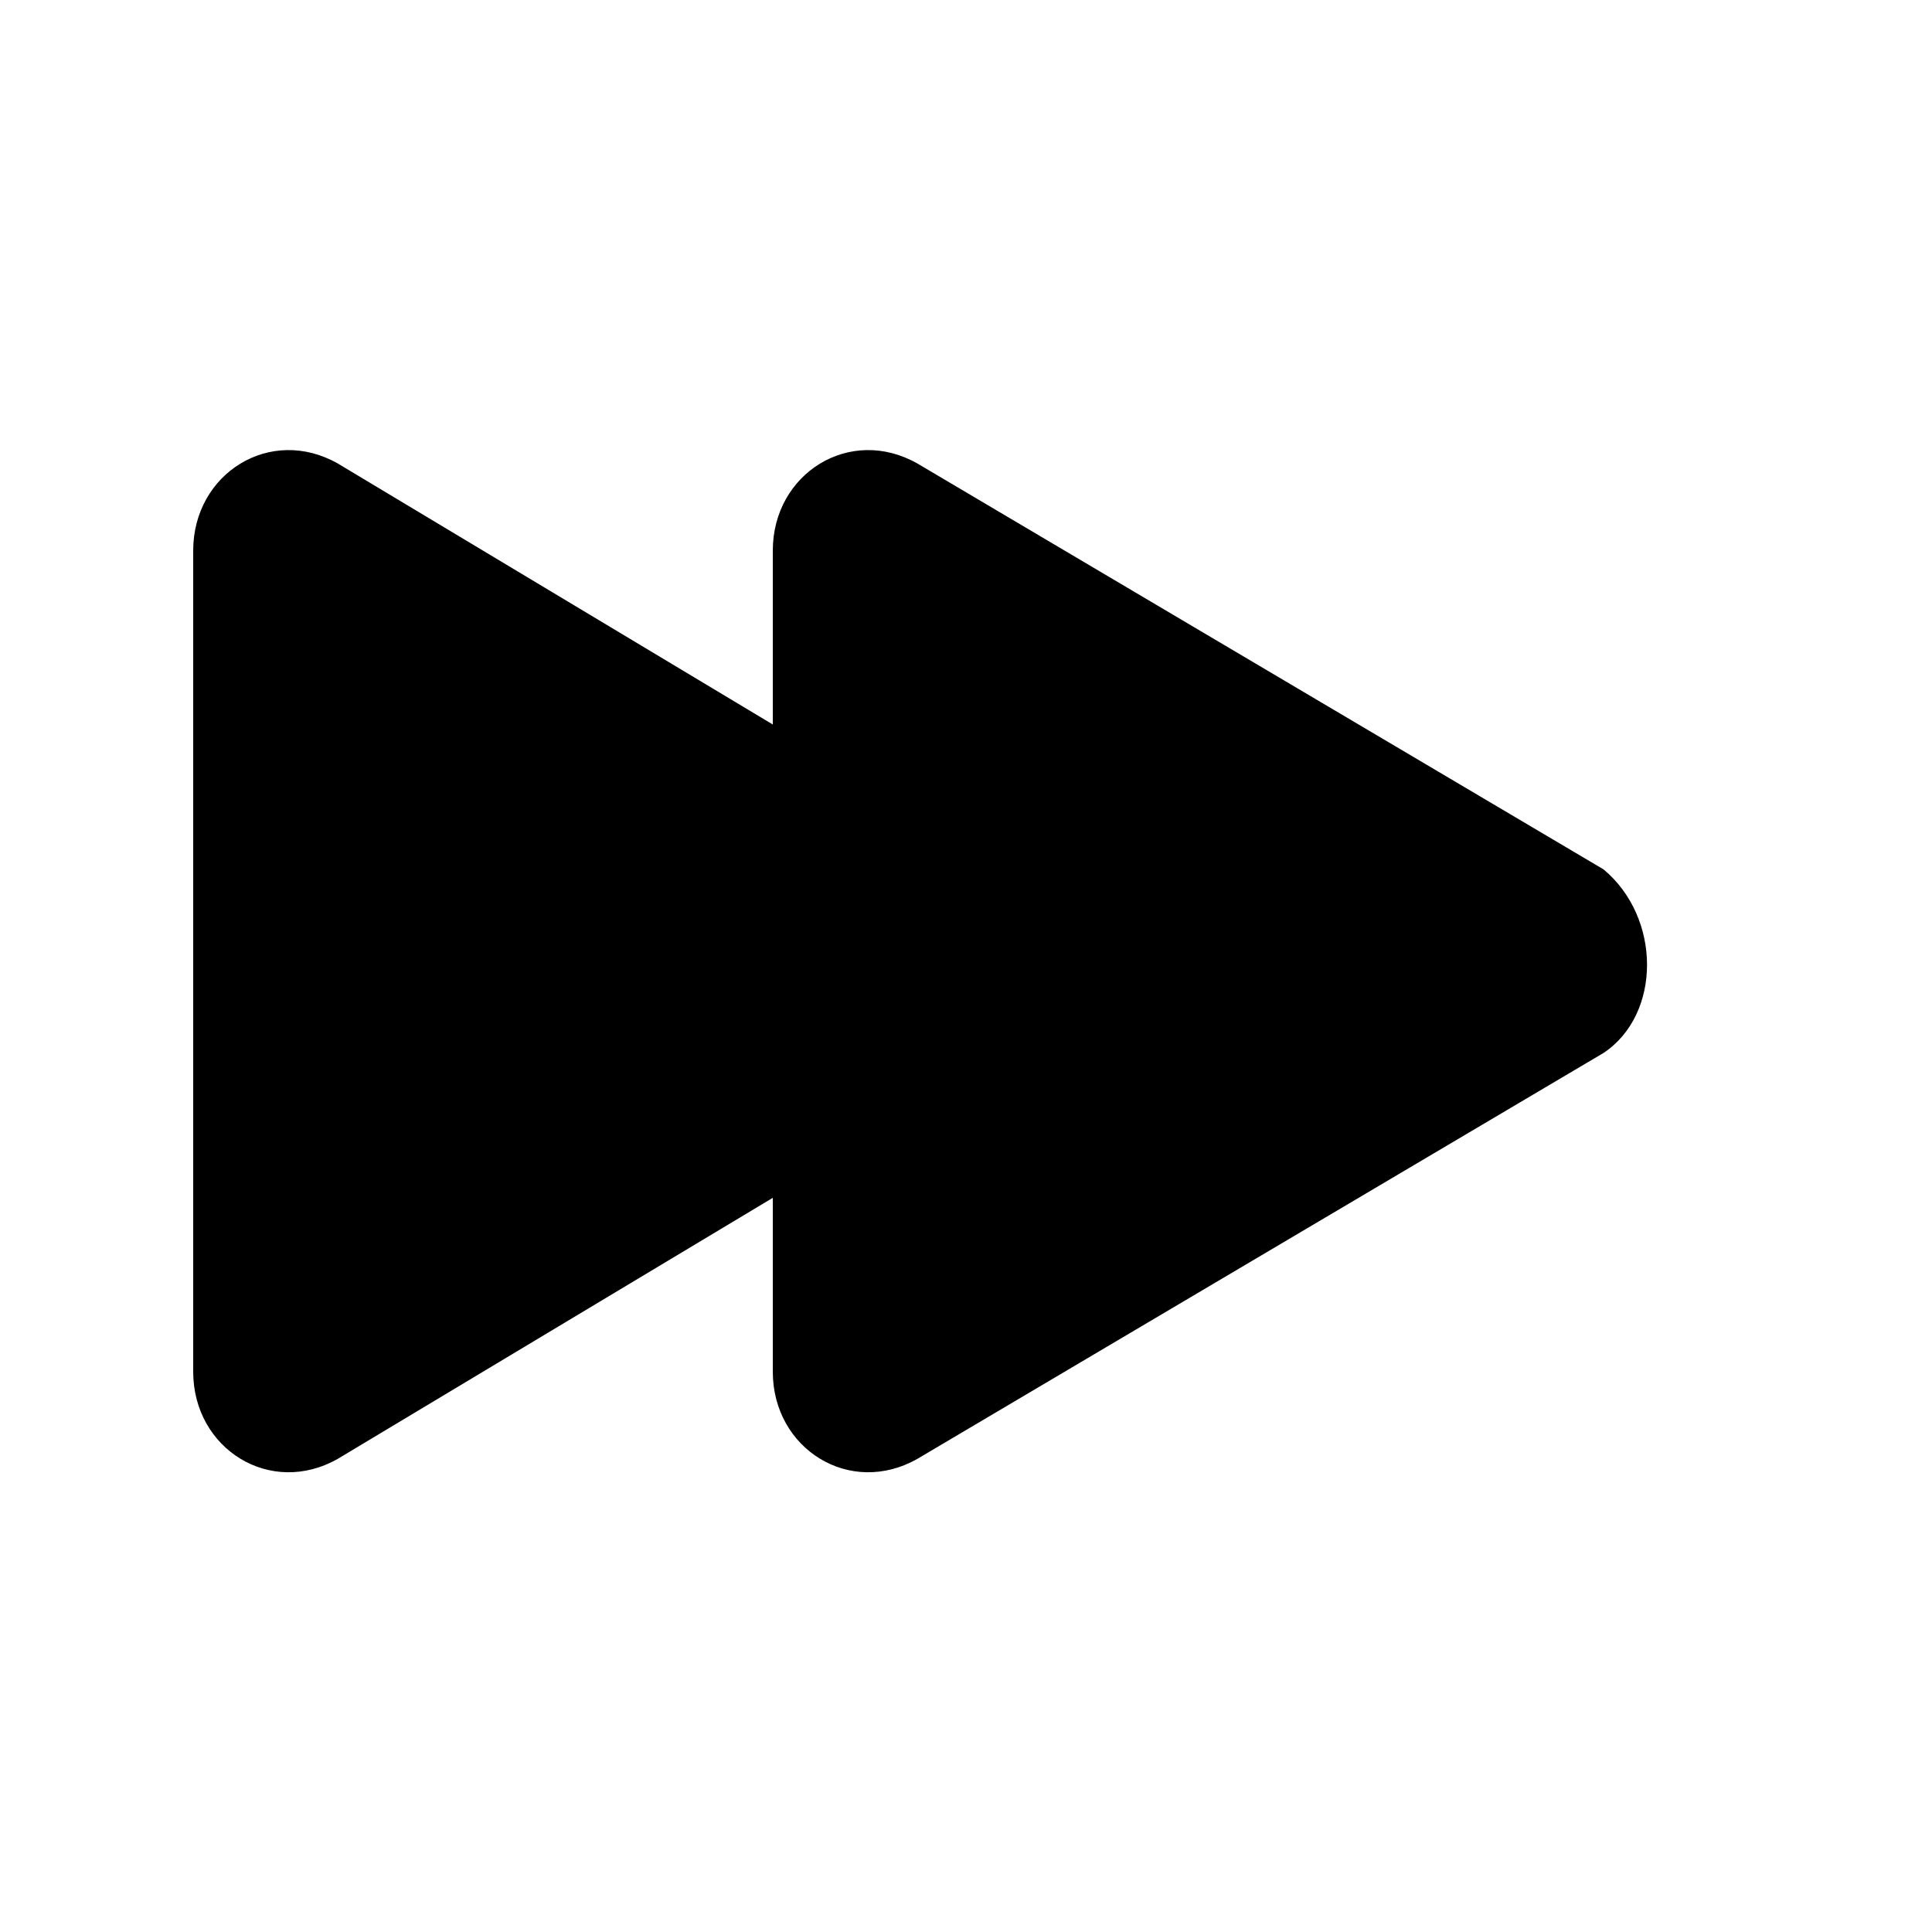
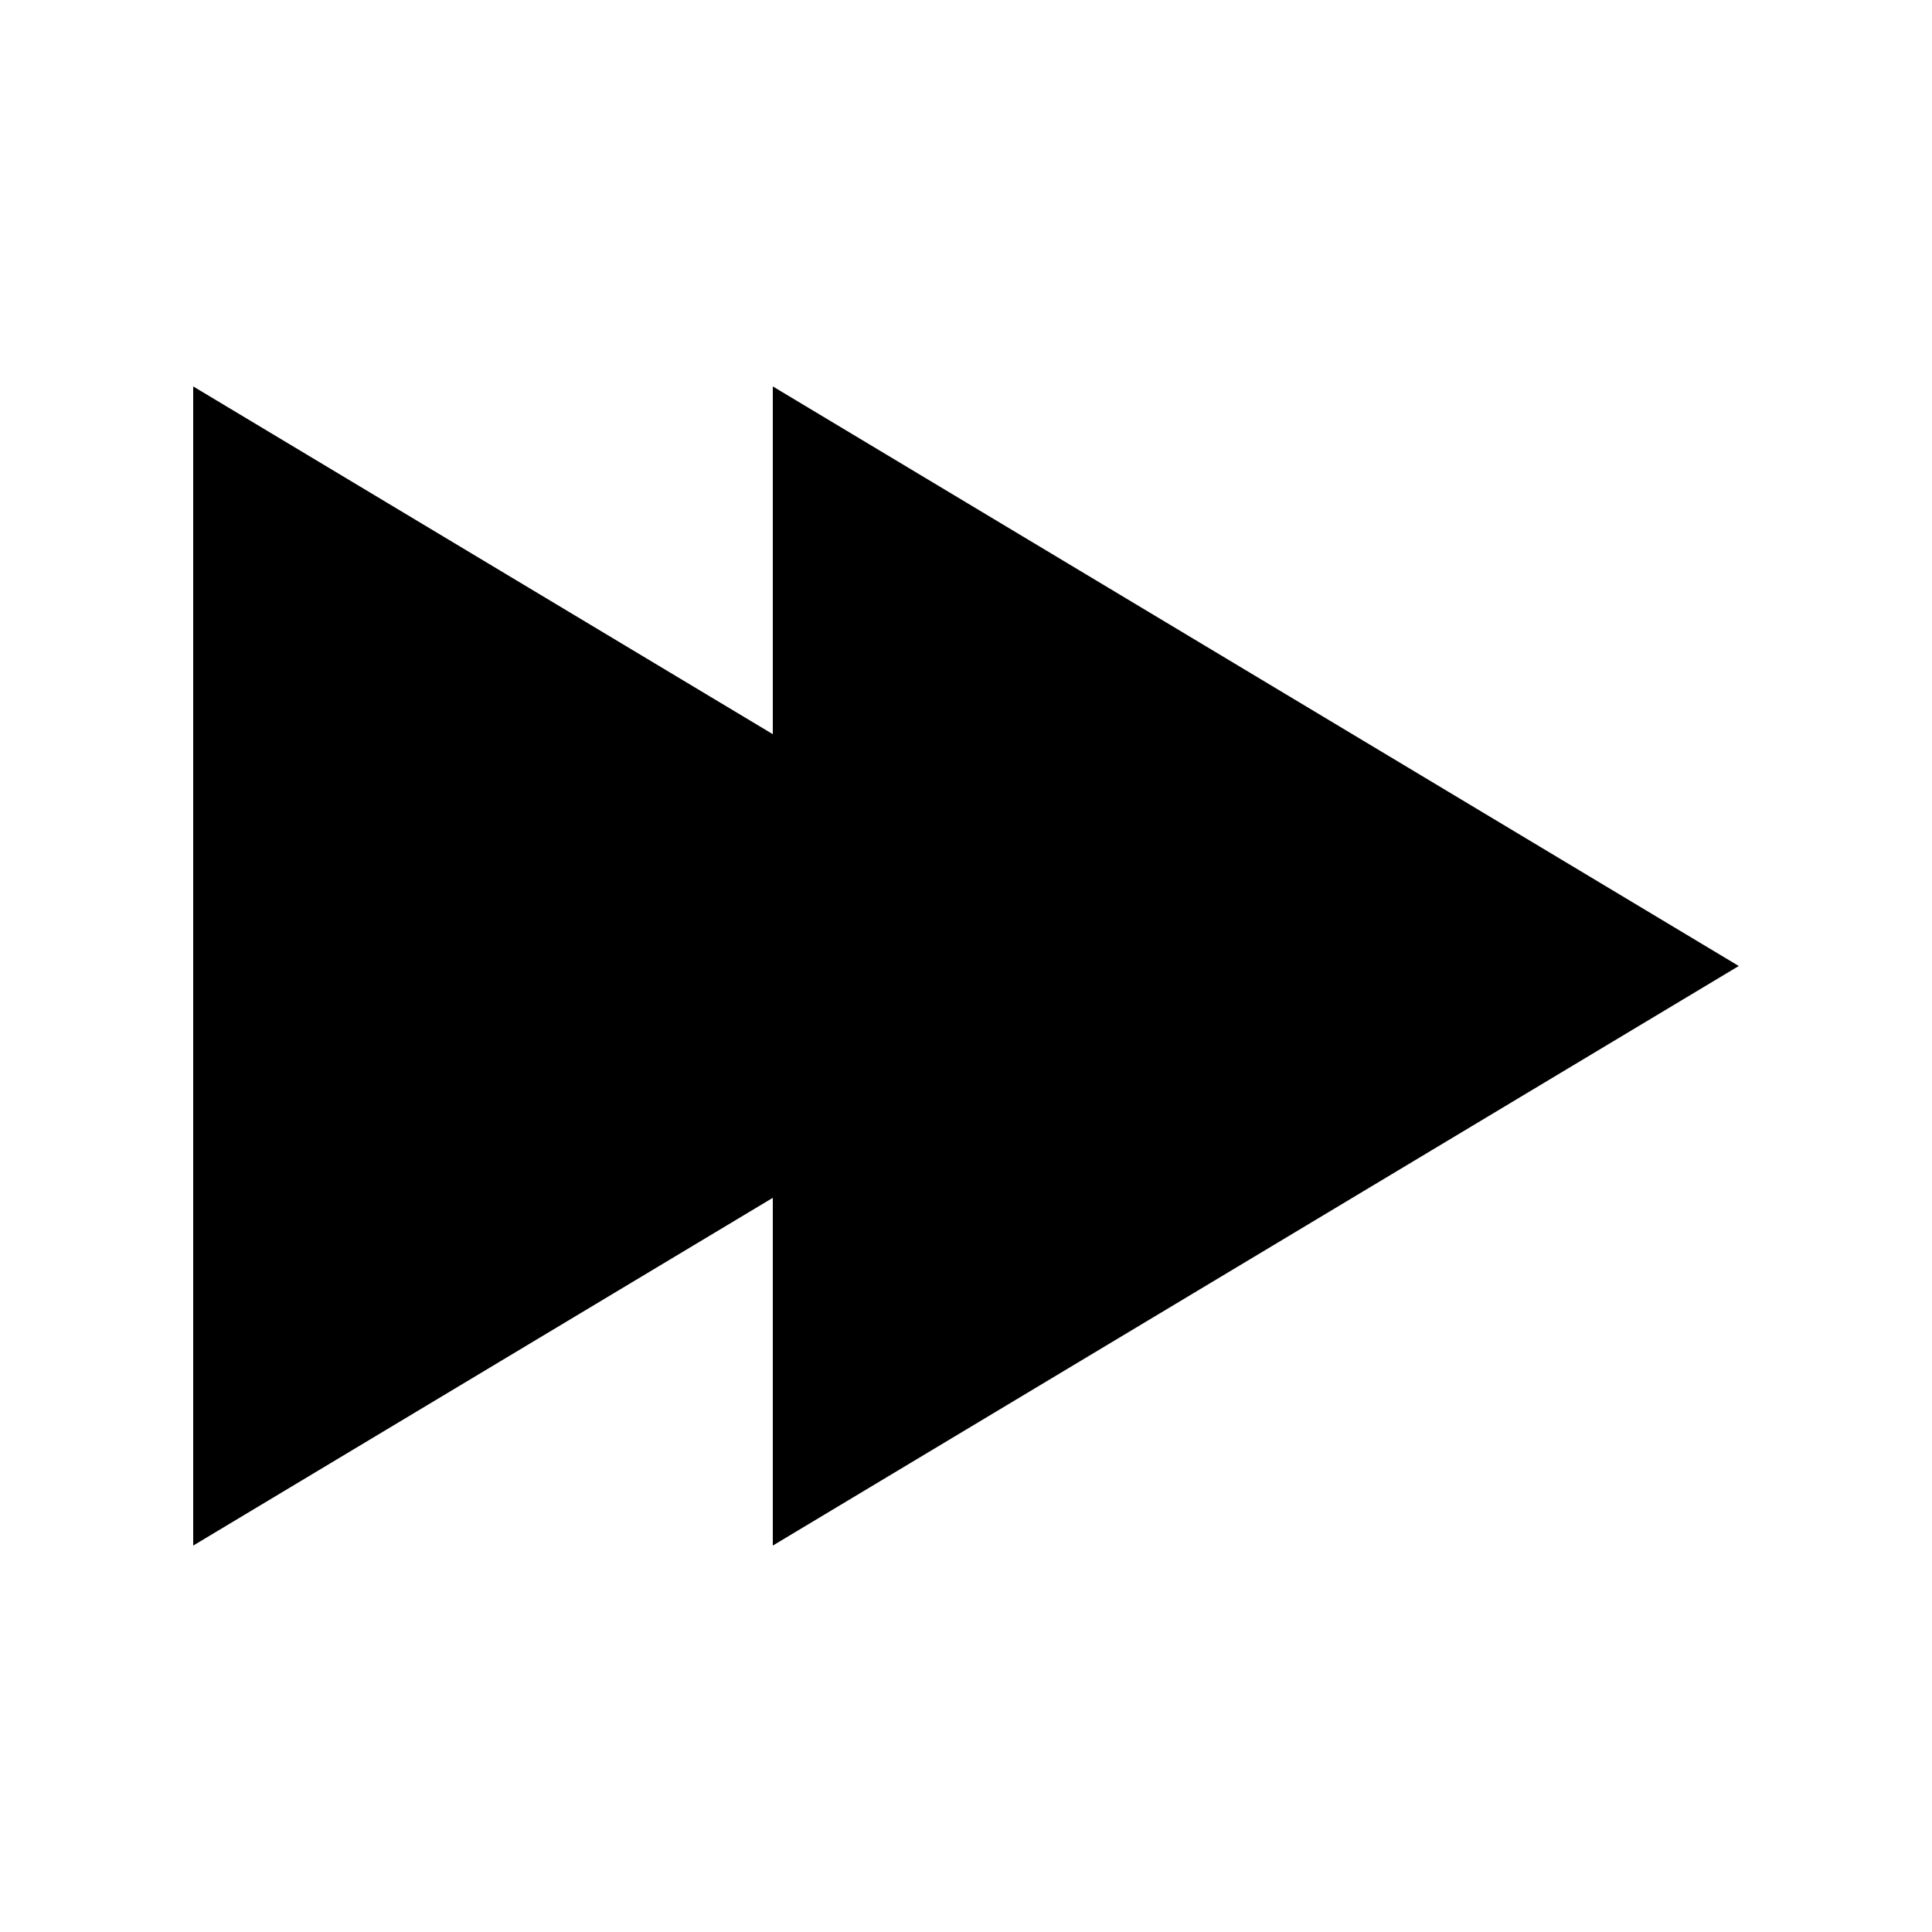
- <svg xmlns="http://www.w3.org/2000/svg" version="1.1" id="Layer_1" x="0px" y="0px" viewBox="-295 387 20 20" style="enable-background:new -295 387 20 20;" xml:space="preserve">
-   <path d="M-278.4,397.9l-7.1,4.2c-0.7,0.4-1.5-0.1-1.5-0.9v-1.8l-4.5,2.7c-0.7,0.4-1.5-0.1-1.5-0.9v-8.5c0-0.8,0.8-1.3,1.5-0.9  l4.5,2.7v-1.8c0-0.8,0.8-1.3,1.5-0.9l7.1,4.2C-277.8,396.5-277.8,397.5-278.4,397.9z" />
+ <svg xmlns="http://www.w3.org/2000/svg" version="1.1" width="20" height="20" viewBox="0 0 20 20">
+   <path d="M18 10l-10 6v-3.6l-6 3.6v-12l6 3.6v-3.6z" />
</svg>
